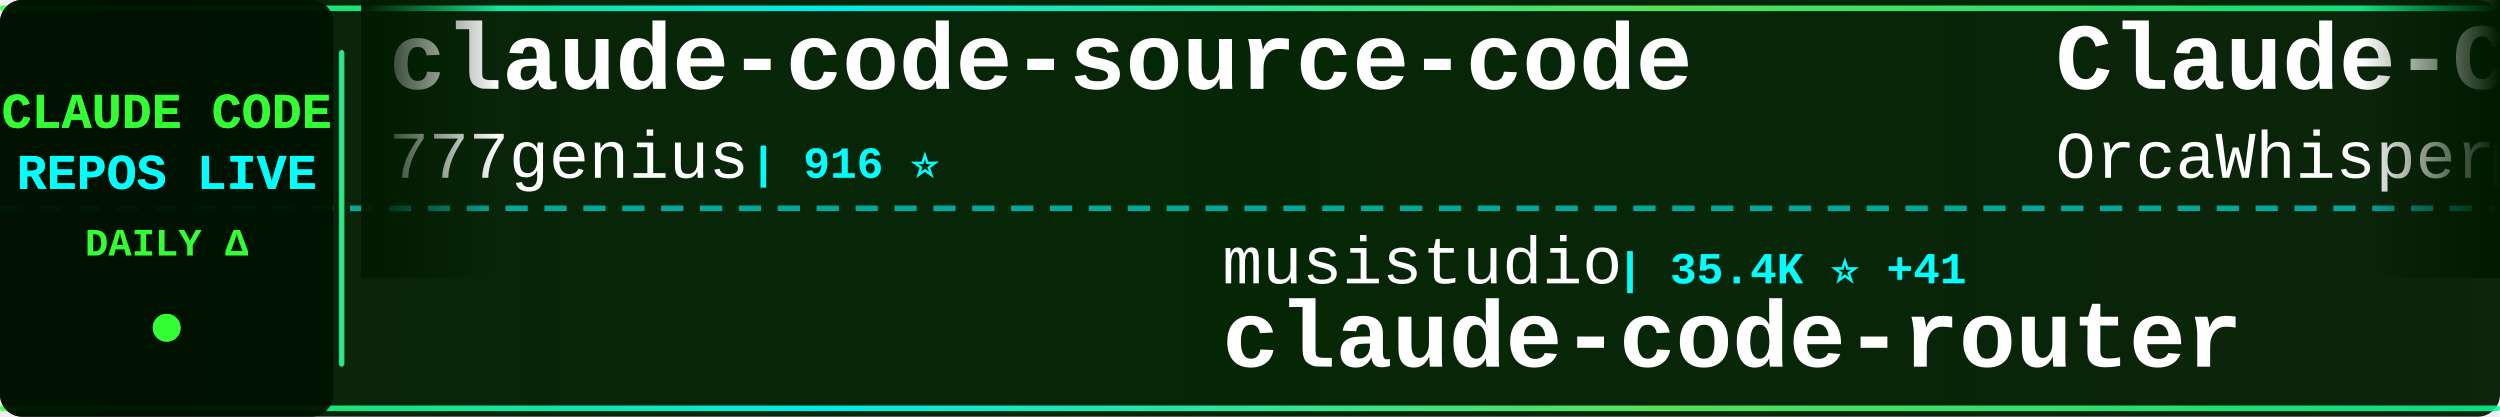
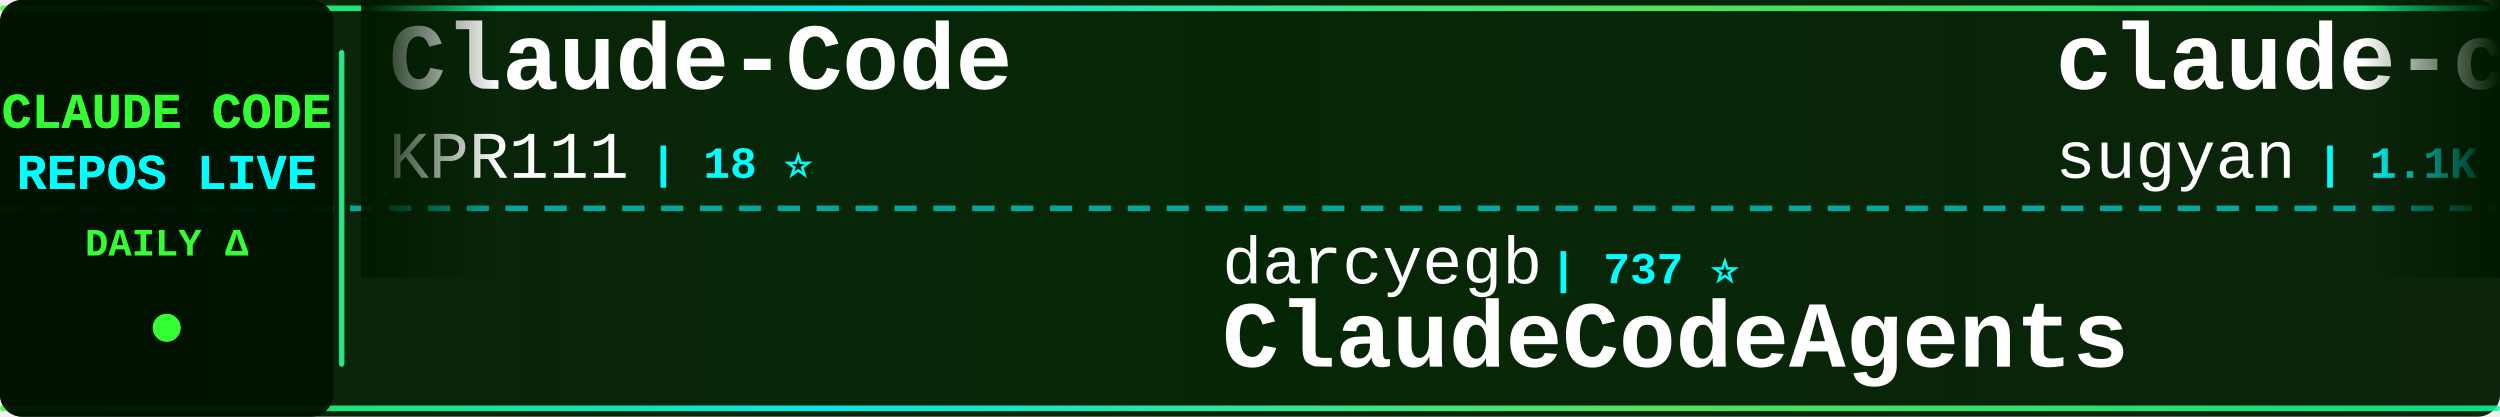
<svg xmlns="http://www.w3.org/2000/svg" width="900" height="150">
  <defs>
    <linearGradient id="tickerBg" x1="0%" y1="0%" x2="100%" y2="0%">
      <stop offset="0%" style="stop-color:#001a00;stop-opacity:0.95" />
      <stop offset="50%" style="stop-color:#002200;stop-opacity:0.98" />
      <stop offset="100%" style="stop-color:#001a00;stop-opacity:0.95" />
    </linearGradient>
    <linearGradient id="borderGrad" x1="0%" y1="0%" x2="100%" y2="0%">
      <stop offset="0%" style="stop-color:#33ff33;stop-opacity:0.85">
        <animate attributeName="stop-opacity" values="0.85;1;0.85" dur="2s" repeatCount="indefinite" />
      </stop>
      <stop offset="33%" style="stop-color:#00ffff;stop-opacity:0.9">
        <animate attributeName="stop-opacity" values="0.9;1;0.9" dur="2.2s" repeatCount="indefinite" />
      </stop>
      <stop offset="66%" style="stop-color:#66ff66;stop-opacity:0.85">
        <animate attributeName="stop-opacity" values="0.85;1;0.85" dur="1.8s" repeatCount="indefinite" />
      </stop>
      <stop offset="100%" style="stop-color:#00ff99;stop-opacity:0.85">
        <animate attributeName="stop-opacity" values="0.85;1;0.85" dur="2s" repeatCount="indefinite" />
      </stop>
    </linearGradient>
    <filter id="textGlow">
      <feGaussianBlur stdDeviation="0.1" result="coloredBlur" />
      <feMerge>
        <feMergeNode in="coloredBlur" />
        <feMergeNode in="SourceGraphic" />
      </feMerge>
    </filter>
    <filter id="metricGlow">
      <feGaussianBlur stdDeviation="0.2" result="coloredBlur" />
      <feMerge>
        <feMergeNode in="coloredBlur" />
        <feMergeNode in="SourceGraphic" />
      </feMerge>
    </filter>
    <linearGradient id="leftFade" x1="0%" y1="0%" x2="100%" y2="0%">
      <stop offset="0%" style="stop-color:#001a00;stop-opacity:1" />
      <stop offset="100%" style="stop-color:#001a00;stop-opacity:0" />
    </linearGradient>
    <linearGradient id="rightFade" x1="0%" y1="0%" x2="100%" y2="0%">
      <stop offset="0%" style="stop-color:#001a00;stop-opacity:0" />
      <stop offset="100%" style="stop-color:#001a00;stop-opacity:1" />
    </linearGradient>
  </defs>
  <rect width="900" height="150" fill="url(#tickerBg)" rx="8" />
  <rect x="0" y="2" width="900" height="2" fill="url(#borderGrad)" rx="1" />
  <rect x="0" y="146" width="900" height="2" fill="url(#borderGrad)" rx="1" />
  <line x1="0" y1="75" x2="900" y2="75" stroke="#00ffff" stroke-width="2" stroke-dasharray="8 6" opacity="0.6" />
  <rect x="0" y="0" width="120" height="150" fill="#001100" opacity="0.95" rx="8" />
  <text x="60" y="46" font-family="'Courier New', monospace" font-size="18" font-weight="bold" fill="#33ff33" text-anchor="middle" filter="url(#textGlow)">
    CLAUDE CODE
  </text>
  <text x="60" y="68" font-family="'Courier New', monospace" font-size="18" font-weight="bold" fill="#00ffff" text-anchor="middle" filter="url(#textGlow)">
    REPOS LIVE
  </text>
  <text x="60" y="92" font-family="'Courier New', monospace" font-size="14" font-weight="bold" fill="#33ff33" text-anchor="middle">
    DAILY Δ
  </text>
  <circle cx="60" cy="118" r="5" fill="#33ff33" filter="url(#metricGlow)">
    <animate attributeName="r" values="4;6;4" dur="1.5s" repeatCount="indefinite" />
    <animate attributeName="opacity" values="0.6;1;0.6" dur="1.5s" repeatCount="indefinite" />
  </circle>
  <rect x="122" y="18" width="2" height="114" fill="url(#borderGrad)" rx="1" />
  <clipPath id="tickerClip">
    <rect x="130" y="0" width="770" height="150" />
  </clipPath>
  <g clip-path="url(#tickerClip)">
    <g id="tickerItems">
      <animateTransform attributeName="transform" attributeType="XML" type="translate" from="0 0" to="-3000 0" dur="54s" repeatCount="indefinite" />
      <g transform="translate(0, 0)">
-         <text x="140" y="32" font-family="'Courier New', monospace" font-size="34" font-weight="bold" fill="#ffffff">claude-code-source-code</text>
-         <text x="140" y="64" font-family="'Courier New', monospace" font-size="24" font-weight="normal" fill="#ffffff" opacity="1.0">777genius</text>
-         <text x="270" y="64" font-family="'Courier New', monospace" font-size="16" font-weight="bold" fill="#00ffff"> | 916 ⭐</text>
+         <text x="140" y="32" font-family="'Courier New', monospace" font-size="34" font-weight="bold" fill="#ffffff">Claude-Code</text>
+         <text x="140" y="64" font-family="'Courier New', monospace" font-size="24" font-weight="normal" fill="#ffffff" opacity="1.0">KPR111</text>
+         <text x="234" y="64" font-family="'Courier New', monospace" font-size="16" font-weight="bold" fill="#00ffff"> | 18 ⭐</text>
      </g>
      <g transform="translate(300, 0)">
-         <text x="140" y="102" font-family="'Courier New', monospace" font-size="24" font-weight="normal" fill="#ffffff" opacity="1.0">musistudio</text>
-         <text x="282" y="102" font-family="'Courier New', monospace" font-size="16" font-weight="bold" fill="#00ffff"> | 35.4K ⭐ +41</text>
-         <text x="140" y="132" font-family="'Courier New', monospace" font-size="34" font-weight="bold" fill="#ffffff">claude-code-router</text>
+         <text x="140" y="102" font-family="'Courier New', monospace" font-size="24" font-weight="normal" fill="#ffffff" opacity="1.0">darcyegb</text>
+         <text x="258" y="102" font-family="'Courier New', monospace" font-size="16" font-weight="bold" fill="#00ffff"> | 737 ⭐</text>
+         <text x="140" y="132" font-family="'Courier New', monospace" font-size="34" font-weight="bold" fill="#ffffff">ClaudeCodeAgents</text>
      </g>
      <g transform="translate(600, 0)">
-         <text x="140" y="32" font-family="'Courier New', monospace" font-size="34" font-weight="bold" fill="#ffffff">Claude-Code</text>
-         <text x="140" y="64" font-family="'Courier New', monospace" font-size="24" font-weight="normal" fill="#ffffff" opacity="1.0">OrcaWhisper</text>
-         <text x="294" y="64" font-family="'Courier New', monospace" font-size="16" font-weight="bold" fill="#00ffff"> | 80 ⭐ +1</text>
+         <text x="140" y="32" font-family="'Courier New', monospace" font-size="34" font-weight="bold" fill="#ffffff">claude-code-webui</text>
+         <text x="140" y="64" font-family="'Courier New', monospace" font-size="24" font-weight="normal" fill="#ffffff" opacity="1.0">sugyan</text>
+         <text x="234" y="64" font-family="'Courier New', monospace" font-size="16" font-weight="bold" fill="#00ffff"> | 1.1K ⭐</text>
      </g>
      <g transform="translate(900, 0)">
-         <text x="140" y="102" font-family="'Courier New', monospace" font-size="24" font-weight="normal" fill="#ffffff" opacity="1.0">shanraisshan</text>
-         <text x="306" y="102" font-family="'Courier New', monospace" font-size="16" font-weight="bold" fill="#00ffff"> | 61.5K ⭐ +163</text>
-         <text x="140" y="132" font-family="'Courier New', monospace" font-size="34" font-weight="bold" fill="#ffffff">claude-code-best-practic...</text>
+         <text x="140" y="102" font-family="'Courier New', monospace" font-size="24" font-weight="normal" fill="#ffffff" opacity="1.0">anthropics</text>
+         <text x="282" y="102" font-family="'Courier New', monospace" font-size="16" font-weight="bold" fill="#00ffff"> | 888 ⭐</text>
+         <text x="140" y="132" font-family="'Courier New', monospace" font-size="34" font-weight="bold" fill="#ffffff">claude-code-base-action</text>
      </g>
      <g transform="translate(1200, 0)">
-         <text x="140" y="32" font-family="'Courier New', monospace" font-size="34" font-weight="bold" fill="#ffffff">claude-code-guide</text>
-         <text x="140" y="64" font-family="'Courier New', monospace" font-size="24" font-weight="normal" fill="#ffffff" opacity="1.0">Cranot</text>
-         <text x="234" y="64" font-family="'Courier New', monospace" font-size="16" font-weight="bold" fill="#00ffff"> | 2.8K ⭐ +2</text>
+         <text x="140" y="32" font-family="'Courier New', monospace" font-size="34" font-weight="bold" fill="#ffffff">claude-code-source</text>
+         <text x="140" y="64" font-family="'Courier New', monospace" font-size="24" font-weight="normal" fill="#ffffff" opacity="1.0">hangsman</text>
+         <text x="258" y="64" font-family="'Courier New', monospace" font-size="16" font-weight="bold" fill="#00ffff"> | 787 ⭐</text>
      </g>
      <g transform="translate(1500, 0)">
-         <text x="140" y="102" font-family="'Courier New', monospace" font-size="24" font-weight="normal" fill="#ffffff" opacity="1.0">Yuyz0112</text>
-         <text x="258" y="102" font-family="'Courier New', monospace" font-size="16" font-weight="bold" fill="#00ffff"> | 2.4K ⭐ +1</text>
-         <text x="140" y="132" font-family="'Courier New', monospace" font-size="34" font-weight="bold" fill="#ffffff">claude-code-reverse</text>
+         <text x="140" y="102" font-family="'Courier New', monospace" font-size="24" font-weight="normal" fill="#ffffff" opacity="1.0">diet103</text>
+         <text x="246" y="102" font-family="'Courier New', monospace" font-size="16" font-weight="bold" fill="#00ffff"> | 9.7K ⭐ +2</text>
+         <text x="140" y="132" font-family="'Courier New', monospace" font-size="34" font-weight="bold" fill="#ffffff">claude-code-infrastructu...</text>
      </g>
      <g transform="translate(1800, 0)">
-         <text x="140" y="32" font-family="'Courier New', monospace" font-size="34" font-weight="bold" fill="#ffffff">claude-code-templates</text>
-         <text x="140" y="64" font-family="'Courier New', monospace" font-size="24" font-weight="normal" fill="#ffffff" opacity="1.0">davila7</text>
-         <text x="246" y="64" font-family="'Courier New', monospace" font-size="16" font-weight="bold" fill="#00ffff"> | 28.4K ⭐ +15</text>
+         <text x="140" y="32" font-family="'Courier New', monospace" font-size="34" font-weight="bold" fill="#ffffff">Claude-Code-Game-Studios</text>
+         <text x="140" y="64" font-family="'Courier New', monospace" font-size="24" font-weight="normal" fill="#ffffff" opacity="1.0">Donchitos</text>
+         <text x="270" y="64" font-family="'Courier New', monospace" font-size="16" font-weight="bold" fill="#00ffff"> | 22.4K ⭐ +42</text>
      </g>
      <g transform="translate(2100, 0)">
-         <text x="140" y="102" font-family="'Courier New', monospace" font-size="24" font-weight="normal" fill="#ffffff" opacity="1.0">ChinaSiro</text>
-         <text x="270" y="102" font-family="'Courier New', monospace" font-size="16" font-weight="bold" fill="#00ffff"> | 9.5K ⭐ +9</text>
+         <text x="140" y="102" font-family="'Courier New', monospace" font-size="24" font-weight="normal" fill="#ffffff" opacity="1.0">Hyper66666</text>
+         <text x="282" y="102" font-family="'Courier New', monospace" font-size="16" font-weight="bold" fill="#00ffff"> | 216 ⭐</text>
        <text x="140" y="132" font-family="'Courier New', monospace" font-size="34" font-weight="bold" fill="#ffffff">claude-code-sourcemap</text>
      </g>
      <g transform="translate(2400, 0)">
-         <text x="140" y="32" font-family="'Courier New', monospace" font-size="34" font-weight="bold" fill="#ffffff">Claude-Code-Source-Study</text>
-         <text x="140" y="64" font-family="'Courier New', monospace" font-size="24" font-weight="normal" fill="#ffffff" opacity="1.0">luyao618</text>
-         <text x="258" y="64" font-family="'Courier New', monospace" font-size="16" font-weight="bold" fill="#00ffff"> | 1.6K ⭐</text>
+         <text x="140" y="32" font-family="'Courier New', monospace" font-size="34" font-weight="bold" fill="#ffffff">Open-ClaudeCode</text>
+         <text x="140" y="64" font-family="'Courier New', monospace" font-size="24" font-weight="normal" fill="#ffffff" opacity="1.0">LING71671</text>
+         <text x="270" y="64" font-family="'Courier New', monospace" font-size="16" font-weight="bold" fill="#00ffff"> | 902 ⭐</text>
      </g>
      <g transform="translate(2700, 0)">
-         <text x="140" y="102" font-family="'Courier New', monospace" font-size="24" font-weight="normal" fill="#ffffff" opacity="1.0">LING71671</text>
-         <text x="270" y="102" font-family="'Courier New', monospace" font-size="16" font-weight="bold" fill="#00ffff"> | 902 ⭐</text>
-         <text x="140" y="132" font-family="'Courier New', monospace" font-size="34" font-weight="bold" fill="#ffffff">Open-ClaudeCode</text>
+         <text x="140" y="102" font-family="'Courier New', monospace" font-size="24" font-weight="normal" fill="#ffffff" opacity="1.0">wanshuiyin</text>
+         <text x="282" y="102" font-family="'Courier New', monospace" font-size="16" font-weight="bold" fill="#00ffff"> | 12.8K ⭐ +53</text>
+         <text x="140" y="132" font-family="'Courier New', monospace" font-size="34" font-weight="bold" fill="#ffffff">Auto-claude-code-researc...</text>
      </g>
      <g transform="translate(3000, 0)">
-         <text x="140" y="32" font-family="'Courier New', monospace" font-size="34" font-weight="bold" fill="#ffffff">claude-code-source-code</text>
-         <text x="140" y="64" font-family="'Courier New', monospace" font-size="24" font-weight="normal" fill="#ffffff" opacity="1.0">777genius</text>
-         <text x="270" y="64" font-family="'Courier New', monospace" font-size="16" font-weight="bold" fill="#00ffff"> | 916 ⭐</text>
+         <text x="140" y="32" font-family="'Courier New', monospace" font-size="34" font-weight="bold" fill="#ffffff">Claude-Code</text>
+         <text x="140" y="64" font-family="'Courier New', monospace" font-size="24" font-weight="normal" fill="#ffffff" opacity="1.0">KPR111</text>
+         <text x="234" y="64" font-family="'Courier New', monospace" font-size="16" font-weight="bold" fill="#00ffff"> | 18 ⭐</text>
      </g>
      <g transform="translate(3300, 0)">
-         <text x="140" y="102" font-family="'Courier New', monospace" font-size="24" font-weight="normal" fill="#ffffff" opacity="1.0">musistudio</text>
-         <text x="282" y="102" font-family="'Courier New', monospace" font-size="16" font-weight="bold" fill="#00ffff"> | 35.4K ⭐ +41</text>
-         <text x="140" y="132" font-family="'Courier New', monospace" font-size="34" font-weight="bold" fill="#ffffff">claude-code-router</text>
+         <text x="140" y="102" font-family="'Courier New', monospace" font-size="24" font-weight="normal" fill="#ffffff" opacity="1.0">darcyegb</text>
+         <text x="258" y="102" font-family="'Courier New', monospace" font-size="16" font-weight="bold" fill="#00ffff"> | 737 ⭐</text>
+         <text x="140" y="132" font-family="'Courier New', monospace" font-size="34" font-weight="bold" fill="#ffffff">ClaudeCodeAgents</text>
      </g>
      <g transform="translate(3600, 0)">
-         <text x="140" y="32" font-family="'Courier New', monospace" font-size="34" font-weight="bold" fill="#ffffff">Claude-Code</text>
-         <text x="140" y="64" font-family="'Courier New', monospace" font-size="24" font-weight="normal" fill="#ffffff" opacity="1.0">OrcaWhisper</text>
-         <text x="294" y="64" font-family="'Courier New', monospace" font-size="16" font-weight="bold" fill="#00ffff"> | 80 ⭐ +1</text>
+         <text x="140" y="32" font-family="'Courier New', monospace" font-size="34" font-weight="bold" fill="#ffffff">claude-code-webui</text>
+         <text x="140" y="64" font-family="'Courier New', monospace" font-size="24" font-weight="normal" fill="#ffffff" opacity="1.0">sugyan</text>
+         <text x="234" y="64" font-family="'Courier New', monospace" font-size="16" font-weight="bold" fill="#00ffff"> | 1.1K ⭐</text>
      </g>
      <g transform="translate(3900, 0)">
-         <text x="140" y="102" font-family="'Courier New', monospace" font-size="24" font-weight="normal" fill="#ffffff" opacity="1.0">shanraisshan</text>
-         <text x="306" y="102" font-family="'Courier New', monospace" font-size="16" font-weight="bold" fill="#00ffff"> | 61.5K ⭐ +163</text>
-         <text x="140" y="132" font-family="'Courier New', monospace" font-size="34" font-weight="bold" fill="#ffffff">claude-code-best-practic...</text>
+         <text x="140" y="102" font-family="'Courier New', monospace" font-size="24" font-weight="normal" fill="#ffffff" opacity="1.0">anthropics</text>
+         <text x="282" y="102" font-family="'Courier New', monospace" font-size="16" font-weight="bold" fill="#00ffff"> | 888 ⭐</text>
+         <text x="140" y="132" font-family="'Courier New', monospace" font-size="34" font-weight="bold" fill="#ffffff">claude-code-base-action</text>
      </g>
    </g>
  </g>
  <rect x="130" y="0" width="50" height="100" fill="url(#leftFade)" />
  <rect x="850" y="0" width="50" height="100" fill="url(#rightFade)" />
</svg>
